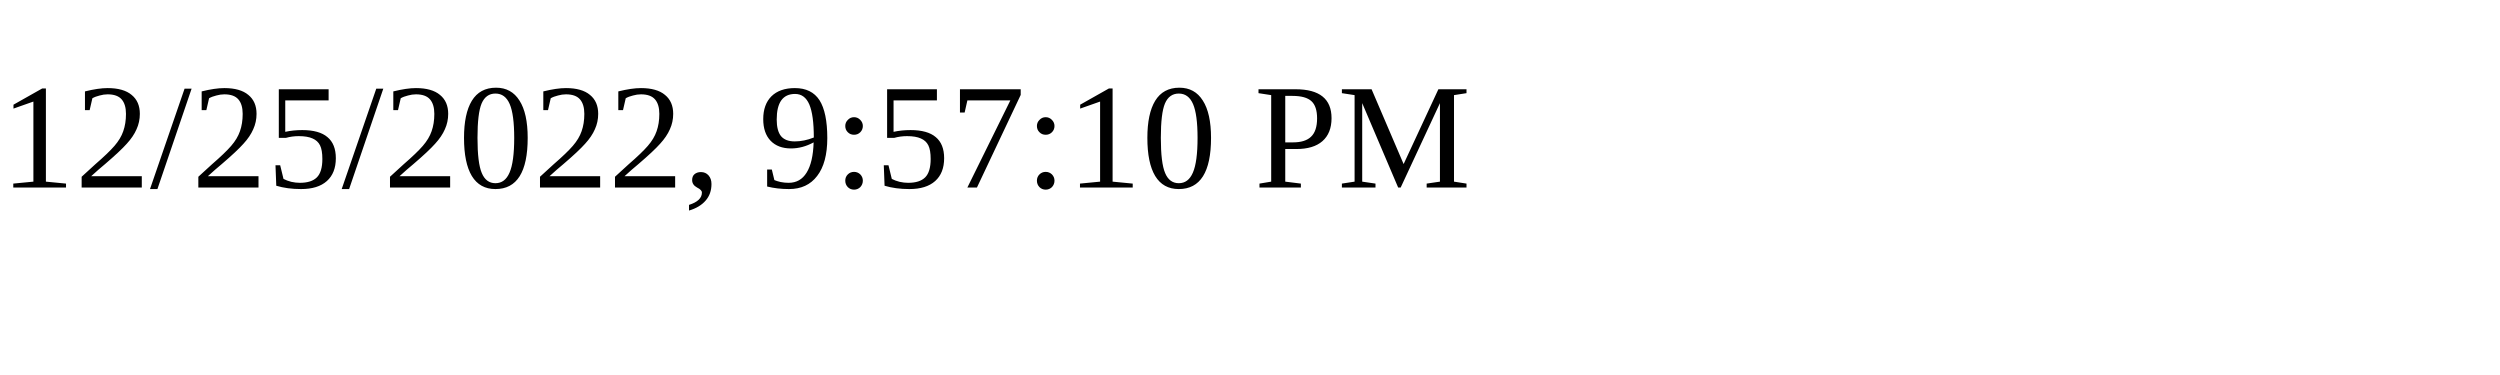
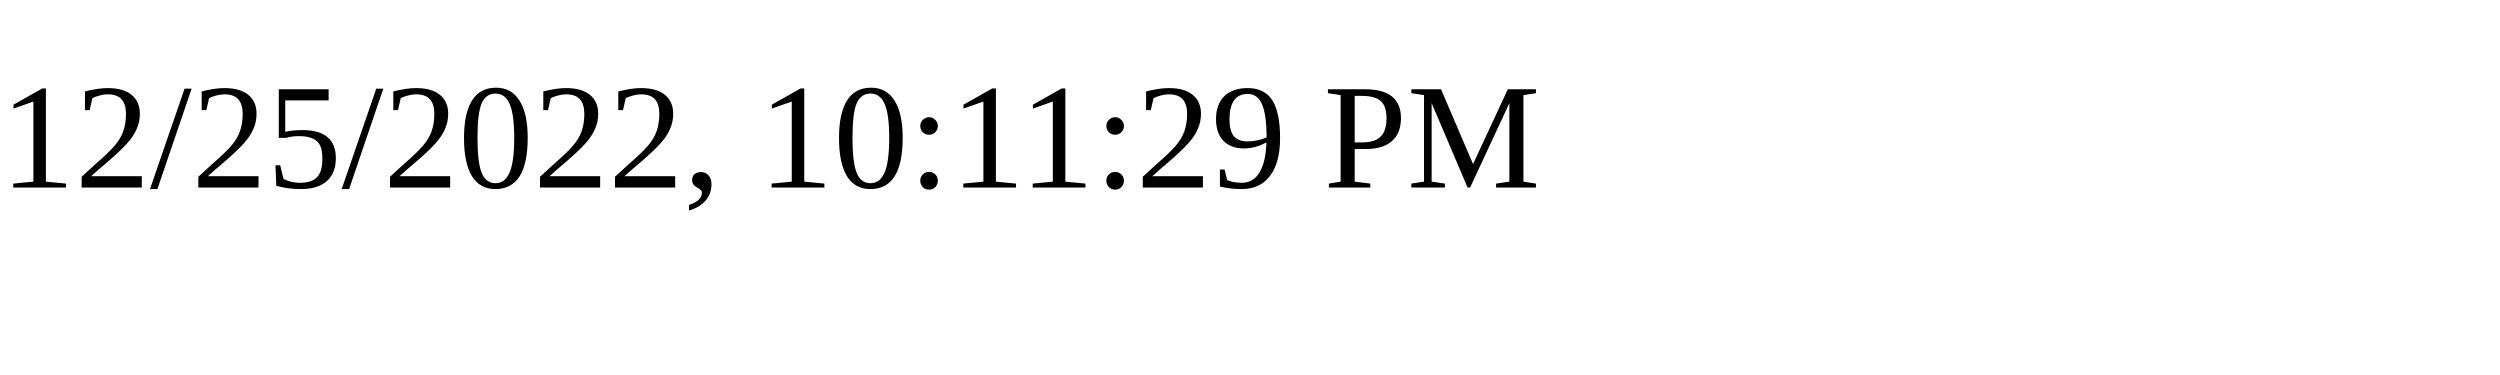
<svg xmlns="http://www.w3.org/2000/svg" height="30" width="200">
-   <text x="0" y="15">12/25/2022, 9:57:10 PM</text>
+   <text x="0" y="15">12/25/2022, 10:11:29 PM</text>
</svg>
